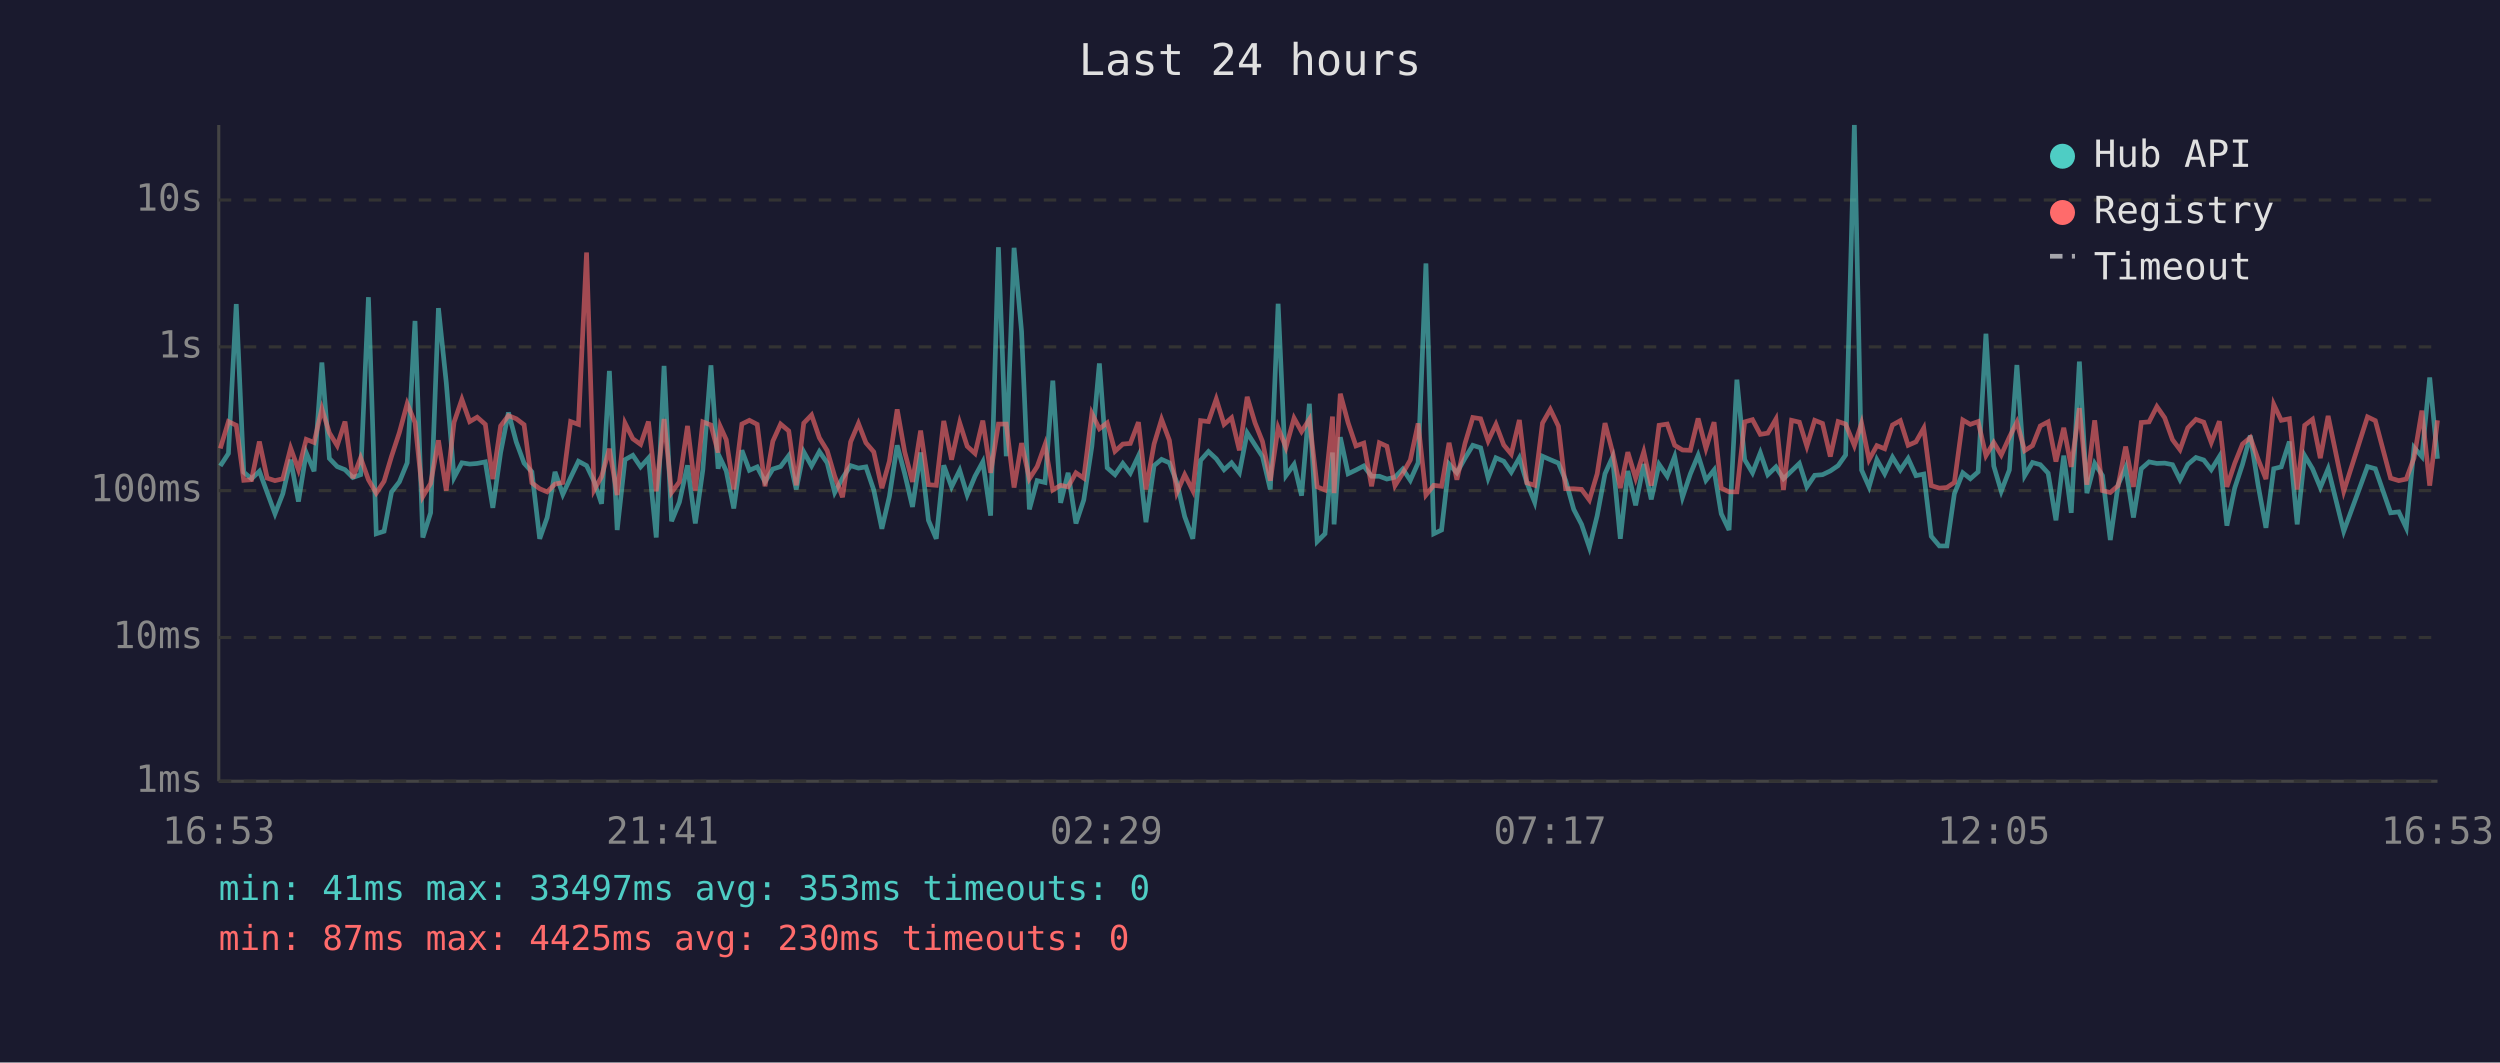
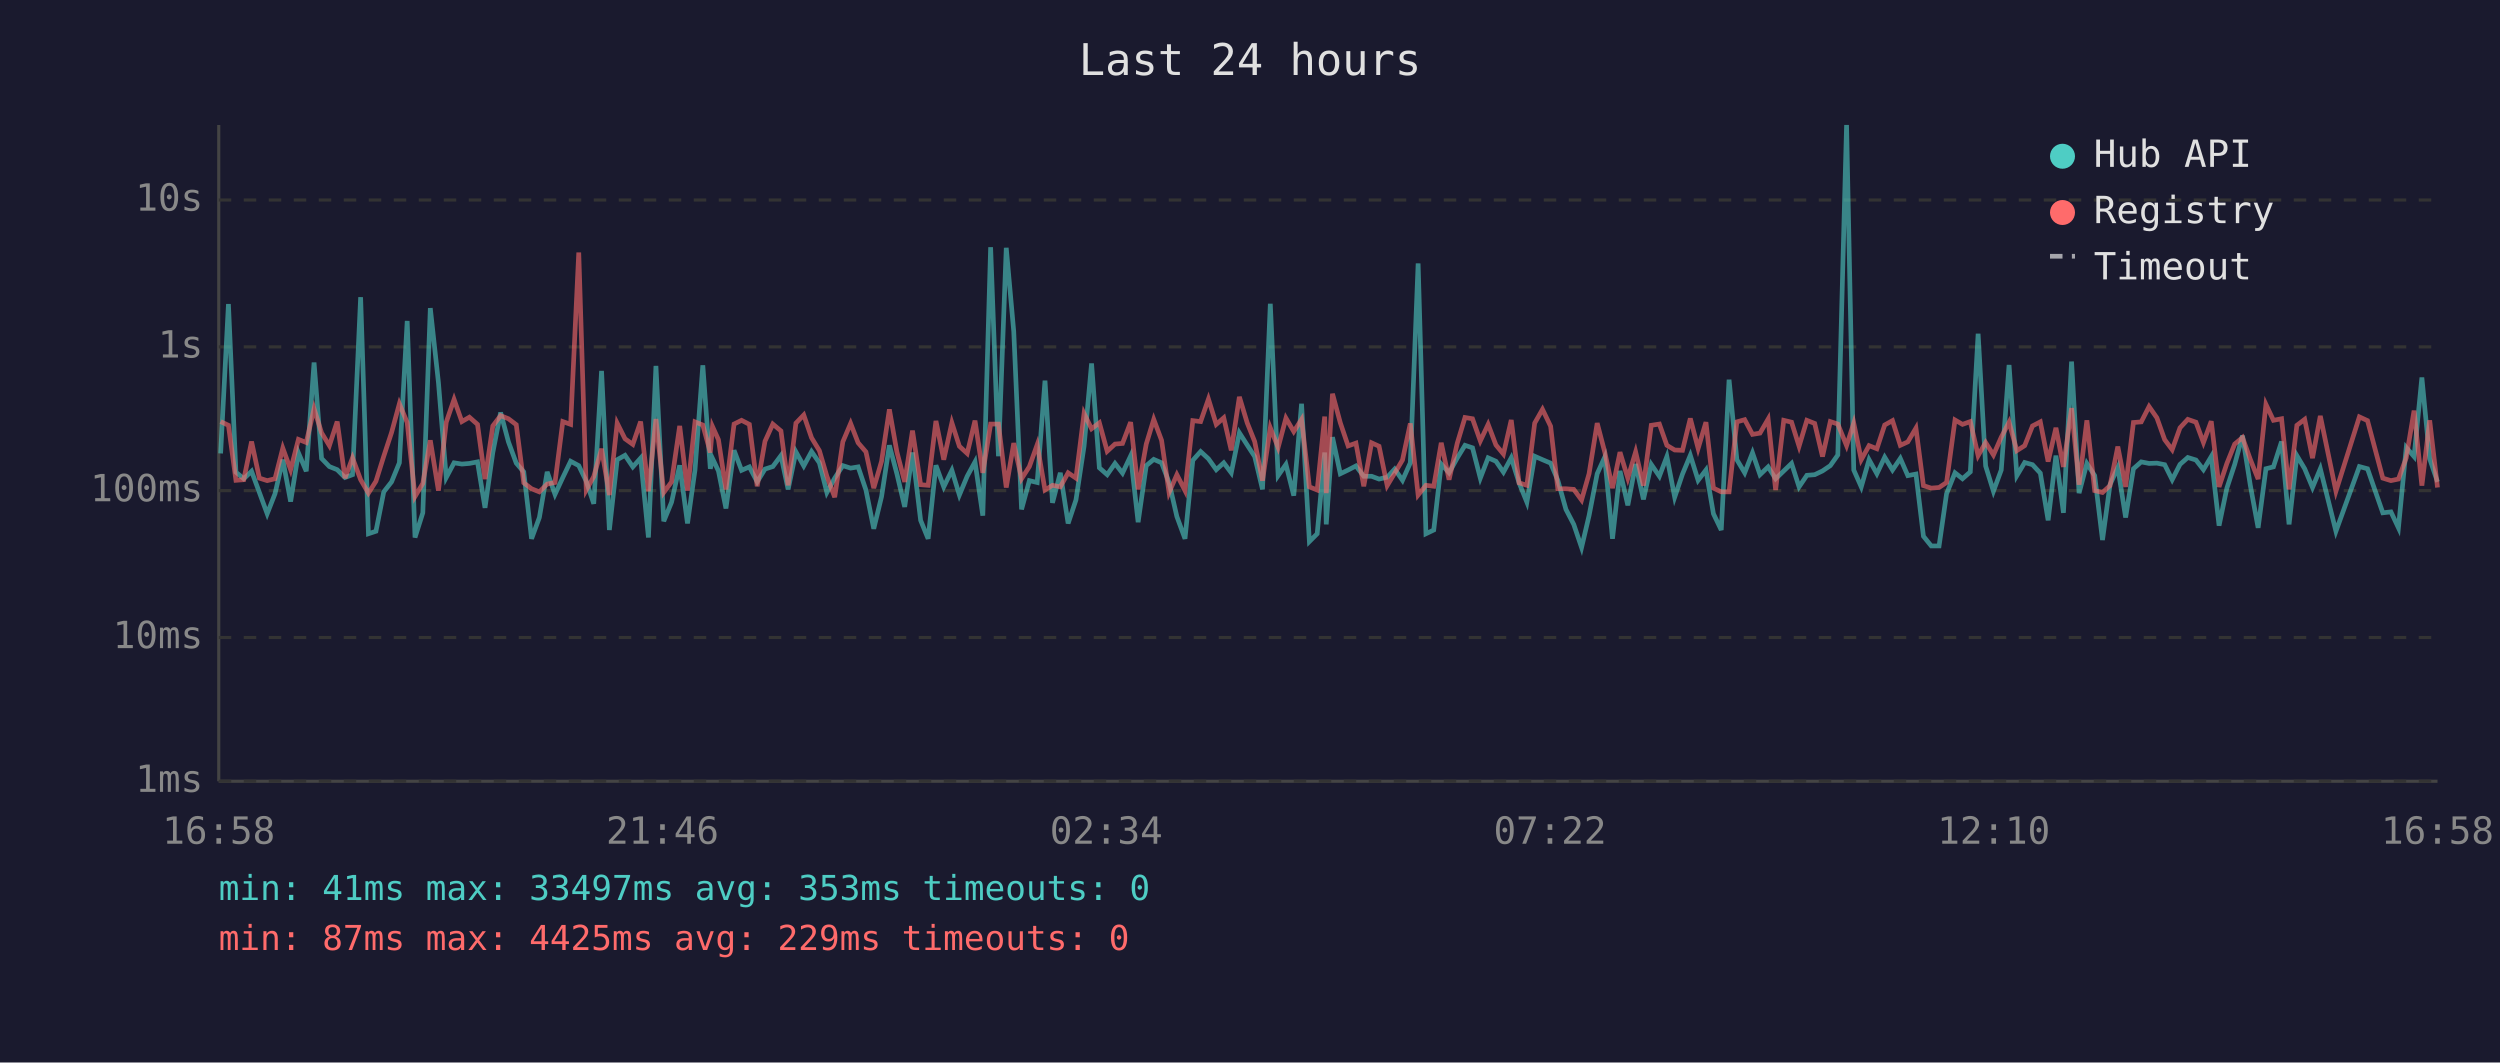
<svg xmlns="http://www.w3.org/2000/svg" viewBox="0 0 800 340" font-family="monospace" font-size="12">
  <rect width="800" height="340" fill="#1a1a2e" />
  <text x="400" y="24" fill="#e0e0e0" font-size="14" text-anchor="middle">Last 24 hours</text>
  <line x1="70" y1="40" x2="70" y2="250" stroke="#444" stroke-width="1" />
  <line x1="70" y1="250" x2="780" y2="250" stroke="#444" stroke-width="1" />
  <line x1="70" y1="250" x2="780" y2="250" stroke="#333" stroke-width="1" stroke-dasharray="4" />
  <text x="65" y="250" fill="#888" text-anchor="end" dominant-baseline="middle">1ms</text>
  <line x1="70" y1="204" x2="780" y2="204" stroke="#333" stroke-width="1" stroke-dasharray="4" />
  <text x="65" y="204" fill="#888" text-anchor="end" dominant-baseline="middle">10ms</text>
  <line x1="70" y1="157" x2="780" y2="157" stroke="#333" stroke-width="1" stroke-dasharray="4" />
  <text x="65" y="157" fill="#888" text-anchor="end" dominant-baseline="middle">100ms</text>
  <line x1="70" y1="111" x2="780" y2="111" stroke="#333" stroke-width="1" stroke-dasharray="4" />
  <text x="65" y="111" fill="#888" text-anchor="end" dominant-baseline="middle">1s</text>
  <line x1="70" y1="64" x2="780" y2="64" stroke="#333" stroke-width="1" stroke-dasharray="4" />
  <text x="65" y="64" fill="#888" text-anchor="end" dominant-baseline="middle">10s</text>
-   <text x="70" y="270" fill="#888" text-anchor="middle">16:53</text>
-   <text x="212" y="270" fill="#888" text-anchor="middle">21:41</text>
-   <text x="354" y="270" fill="#888" text-anchor="middle">02:29</text>
-   <text x="496" y="270" fill="#888" text-anchor="middle">07:17</text>
-   <text x="638" y="270" fill="#888" text-anchor="middle">12:05</text>
-   <text x="780" y="270" fill="#888" text-anchor="middle">16:53</text>
-   <polyline points="70.5,149.1 73.1,145.1 75.6,97.3 78.0,151.1 80.5,153.2 83.0,150.8 85.5,157.6 88.0,164.4 90.5,158.0 93.0,147.1 95.5,160.5 98.0,144.9 100.5,150.8 103.0,116.0 105.4,146.7 107.9,149.3 110.4,150.3 112.9,152.8 115.4,151.9 117.9,95.1 120.4,170.8 122.9,170.0 125.3,157.4 127.8,154.2 130.3,148.1 132.8,102.7 135.3,172.0 137.8,164.1 140.3,98.6 142.8,122.4 145.3,152.8 147.8,148.1 150.3,148.5 152.7,148.3 155.3,147.8 157.7,162.5 160.2,144.8 162.7,132.0 165.2,141.4 167.7,148.2 170.2,151.0 172.7,172.4 175.1,165.6 177.6,151.0 180.1,158.2 182.6,152.8 185.1,147.6 187.7,149.0 190.1,154.0 192.5,161.2 195.0,118.7 197.5,169.6 200.0,147.1 202.5,145.7 205.0,149.4 207.5,146.6 210.0,172.0 212.5,117.1 214.9,166.8 217.4,160.7 220.0,148.9 222.5,167.5 224.9,150.4 227.5,116.9 229.8,150.0 230.5,146.7 232.4,150.7 234.8,162.7 237.4,144.1 239.8,150.5 242.3,149.4 244.8,154.2 247.3,150.1 249.8,149.3 252.4,145.8 254.8,156.6 257.2,144.6 259.7,149.1 262.2,144.5 264.7,148.1 267.1,157.6 269.6,153.0 272.2,149.0 274.7,149.8 277.1,149.4 279.6,156.8 282.2,169.2 284.6,158.9 287.1,142.5 289.5,151.6 292.0,162.2 294.6,144.8 297.1,166.5 299.6,172.4 302.0,148.9 304.5,155.8 307.1,150.5 309.5,158.4 312.0,152.4 314.5,147.8 317.0,165.0 319.5,79.1 322.0,146.0 324.5,79.3 326.9,106.1 329.4,163.0 331.9,153.8 334.4,154.4 336.9,121.8 339.4,160.9 341.8,151.3 344.3,167.5 346.8,160.0 349.4,142.8 351.8,116.3 354.3,149.7 356.8,151.9 359.3,148.3 361.7,151.4 364.3,145.9 366.7,167.1 369.3,149.0 371.7,147.0 374.2,148.1 376.6,154.4 379.1,165.3 381.7,172.4 384.2,147.3 386.7,144.5 389.2,146.8 391.7,150.3 394.1,148.1 396.6,151.3 399.1,138.5 401.6,142.4 404.0,146.1 406.5,156.6 409.0,97.2 411.5,152.2 414.1,148.6 416.5,158.6 419.0,129.2 421.5,173.3 424.0,170.8 426.4,144.8 426.9,167.8 428.9,139.9 431.4,151.6 433.9,150.4 436.4,149.1 438.9,152.4 441.4,152.4 443.8,153.3 446.4,152.7 448.9,150.1 451.3,153.7 453.8,148.1 456.3,84.3 458.8,170.8 461.3,169.6 463.7,148.5 466.2,151.3 468.8,146.6 471.3,142.5 473.8,143.3 476.2,153.0 478.7,146.5 481.2,147.6 483.6,151.1 486.2,146.5 488.6,154.5 491.1,160.7 493.6,146.0 496.1,147.1 498.7,148.2 501.0,153.7 503.6,163.0 506.1,167.8 508.6,175.2 511.1,165.0 513.6,151.6 516.0,146.3 518.5,172.4 520.9,150.7 523.4,161.7 526.0,148.5 528.4,159.8 530.9,148.6 533.5,152.4 535.9,146.1 538.4,159.1 540.9,151.7 543.4,145.7 545.9,153.7 548.5,150.4 550.8,164.4 553.3,169.6 555.8,121.5 558.3,147.1 560.8,151.3 563.3,144.9 565.7,151.9 568.3,149.4 570.7,153.2 573.3,150.7 575.8,148.3 578.2,155.8 580.7,152.1 583.2,151.9 585.7,150.7 588.2,149.0 590.6,145.6 593.4,40.0 595.7,150.4 598.1,155.8 600.6,147.1 603.1,151.6 605.6,146.3 608.1,150.4 610.6,146.7 613.1,152.2 615.6,151.7 618.0,171.6 620.6,174.7 623.0,174.7 625.4,158.0 628.1,151.3 630.5,153.2 633.0,151.0 635.5,106.8 638.0,149.1 640.4,157.2 643.0,150.4 645.4,116.8 647.9,152.2 650.4,148.0 652.9,148.7 655.4,151.4 657.9,166.5 660.4,145.8 662.8,164.1 665.4,115.7 667.8,157.8 670.3,148.3 672.8,152.2 675.3,172.8 677.8,155.1 680.2,149.6 682.7,165.6 685.2,150.0 687.7,147.8 690.2,148.3 692.7,148.2 695.2,148.7 697.6,153.5 700.1,148.6 702.7,146.4 705.2,147.2 707.6,150.3 710.2,146.1 712.6,168.2 715.1,156.2 717.6,148.6 720.1,139.4 722.6,155.3 725.1,168.9 727.6,150.0 730.0,149.4 732.6,141.3 735.1,167.8 737.5,145.8 740.0,150.0 742.5,156.0 745.0,150.0 750.0,170.0 757.6,149.3 760.1,150.0 765.0,164.1 767.6,163.8 770.0,168.9 772.5,143.2 775.0,146.1 777.5,120.8 780.0,146.8" fill="none" stroke="#4ecdc4" stroke-width="1.5" opacity="0.6" />
-   <polyline points="70.5,143.5 73.1,134.9 75.6,136.1 78.0,153.7 80.5,153.5 83.0,141.3 85.5,153.0 88.0,153.8 90.5,153.2 93.0,143.4 95.5,150.3 98.0,140.6 100.5,141.6 103.0,130.8 105.4,138.5 107.9,142.6 110.4,134.9 112.9,153.0 115.4,146.5 117.9,153.5 120.4,157.8 122.9,154.0 125.3,146.0 127.8,138.4 130.3,129.2 132.8,135.2 135.3,158.9 137.8,154.7 140.3,140.9 142.8,157.0 145.3,135.1 147.8,127.8 150.3,134.9 152.7,133.5 155.3,135.8 157.7,153.3 160.2,136.3 162.7,133.0 165.2,134.0 167.7,135.9 170.2,154.5 172.7,156.4 175.1,157.4 177.6,154.9 180.1,154.4 182.6,134.9 185.1,135.8 187.7,80.8 190.1,156.8 192.5,152.5 195.0,143.6 197.5,158.4 200.0,135.4 202.5,140.4 205.0,142.2 207.5,134.9 210.0,157.2 212.5,134.1 214.9,157.6 217.4,154.2 220.0,136.3 222.5,157.0 224.9,135.0 227.5,136.0 229.8,144.8 230.5,136.5 232.4,140.7 234.8,156.6 237.4,135.7 239.8,134.5 242.3,135.8 244.8,155.6 247.3,141.2 249.8,135.7 252.4,137.9 254.8,155.3 257.2,135.4 259.7,132.8 262.2,140.1 264.7,144.2 267.1,152.4 269.6,159.1 272.2,141.4 274.7,135.5 277.1,141.7 279.6,144.6 282.2,156.2 284.6,147.6 287.1,131.0 289.5,144.6 292.0,154.2 294.6,137.8 297.1,155.1 299.6,155.3 302.0,134.7 304.5,147.1 307.1,135.3 309.5,142.8 312.0,145.1 314.5,134.6 317.0,151.3 319.5,135.7 322.0,135.7 324.5,156.0 326.9,141.8 329.4,153.2 331.9,149.3 334.4,142.3 336.9,156.8 339.4,155.3 341.8,155.8 344.3,151.3 346.8,153.0 349.4,132.3 351.8,137.2 354.3,135.3 356.8,144.4 359.3,142.1 361.7,141.9 364.3,135.1 366.7,156.6 369.3,142.1 371.7,134.2 374.2,140.9 376.6,157.6 379.1,151.9 381.7,157.0 384.2,134.6 386.7,134.9 389.2,127.7 391.7,135.8 394.1,133.7 396.6,144.1 399.1,127.0 401.6,135.3 404.0,141.3 406.5,153.8 409.0,136.9 411.5,143.2 414.1,133.8 416.5,138.1 419.0,134.2 421.5,155.8 424.0,156.8 426.4,133.3 426.9,157.8 428.9,126.0 431.4,135.3 433.9,142.7 436.4,141.8 438.9,155.6 441.4,141.7 443.8,142.8 446.4,155.4 448.9,151.4 451.3,147.2 453.8,135.5 456.3,158.4 458.8,155.3 461.3,155.6 463.7,141.7 466.2,153.5 468.8,141.9 471.3,133.6 473.8,134.0 476.2,141.1 478.7,135.8 481.2,142.4 483.6,145.3 486.2,134.4 488.6,154.5 491.1,155.3 493.6,135.4 496.1,131.0 498.7,136.4 501.0,156.4 503.6,156.4 506.1,156.6 508.6,160.0 511.1,151.6 513.6,135.4 516.0,144.6 518.5,156.2 520.9,144.7 523.4,153.0 526.0,144.6 528.4,155.4 530.9,136.1 533.5,135.7 535.9,142.5 538.4,144.0 540.9,144.1 543.4,133.9 545.9,143.5 548.5,135.1 550.8,156.2 553.3,157.4 555.8,157.4 558.3,135.0 560.8,134.3 563.3,139.0 565.7,138.6 568.3,134.1 570.7,156.8 573.3,134.5 575.8,135.1 578.2,142.8 580.7,134.5 583.2,135.5 585.7,146.1 588.2,134.9 590.6,135.7 593.4,142.6 595.7,135.4 598.1,147.1 600.6,142.6 603.1,143.6 605.6,136.0 608.1,134.6 610.6,142.5 613.1,141.4 615.6,137.0 618.0,155.4 620.6,156.2 623.0,156.0 625.4,154.4 628.1,134.4 630.5,135.8 633.0,134.9 635.5,145.8 638.0,141.6 640.4,145.6 643.0,139.9 645.4,135.1 647.9,144.2 650.4,142.6 652.9,136.3 655.4,135.0 657.9,147.7 660.4,136.9 662.8,149.4 665.4,130.6 667.8,155.1 670.3,134.5 672.8,157.0 675.3,157.6 677.8,155.4 680.2,142.9 682.7,155.8 685.2,135.2 687.7,135.0 690.2,130.1 692.7,133.7 695.2,140.7 697.6,143.9 700.1,136.9 702.7,134.2 705.2,135.1 707.6,141.6 710.2,134.8 712.6,155.8 715.1,148.3 717.6,142.1 720.1,140.0 722.6,147.0 725.1,153.3 727.6,129.4 730.0,134.5 732.6,134.0 735.1,156.6 737.5,136.1 740.0,134.2 742.5,146.6 745.0,133.1 750.0,157.2 757.6,133.4 760.1,134.6 765.0,153.0 767.6,153.8 770.0,153.3 772.5,146.5 775.0,131.4 777.5,155.4 780.0,134.5" fill="none" stroke="#ff6b6b" stroke-width="1.5" opacity="0.6" />
+   <text x="70" y="270" fill="#888" text-anchor="middle">16:58</text>
+   <text x="212" y="270" fill="#888" text-anchor="middle">21:46</text>
+   <text x="354" y="270" fill="#888" text-anchor="middle">02:34</text>
+   <text x="496" y="270" fill="#888" text-anchor="middle">07:22</text>
+   <text x="638" y="270" fill="#888" text-anchor="middle">12:10</text>
+   <text x="780" y="270" fill="#888" text-anchor="middle">16:58</text>
+   <polyline points="70.6,145.1 73.1,97.3 75.5,151.1 78.0,153.2 80.5,150.8 83.0,157.6 85.5,164.4 88.0,158.0 90.5,147.1 93.0,160.5 95.5,144.9 98.0,150.8 100.5,116.0 102.9,146.7 105.4,149.3 107.9,150.3 110.4,152.8 112.8,151.9 115.4,95.1 117.9,170.8 120.3,170.0 122.8,157.4 125.3,154.2 127.8,148.1 130.3,102.7 132.8,172.0 135.3,164.1 137.7,98.6 140.3,122.4 142.8,152.8 145.3,148.1 147.8,148.5 150.2,148.3 152.8,147.8 155.2,162.5 157.7,144.8 160.2,132.0 162.7,141.4 165.2,148.2 167.6,151.0 170.1,172.4 172.6,165.6 175.1,151.0 177.6,158.2 180.1,152.8 182.6,147.6 185.2,149.0 187.6,154.0 190.0,161.2 192.5,118.7 195.0,169.6 197.5,147.1 200.0,145.7 202.5,149.4 205.0,146.6 207.5,172.0 209.9,117.1 212.4,166.8 214.9,160.7 217.5,148.9 220.0,167.5 222.4,150.4 224.9,116.9 227.3,150.0 228.0,146.7 229.9,150.7 232.3,162.7 234.9,144.1 237.3,150.5 239.8,149.4 242.3,154.2 244.8,150.1 247.3,149.3 249.9,145.8 252.2,156.6 254.7,144.6 257.2,149.1 259.7,144.5 262.2,148.1 264.6,157.6 267.1,153.0 269.7,149.0 272.2,149.8 274.6,149.4 277.1,156.8 279.6,169.2 282.1,158.9 284.6,142.5 287.0,151.6 289.5,162.2 292.0,144.8 294.6,166.5 297.0,172.4 299.5,148.9 302.0,155.8 304.6,150.5 307.0,158.4 309.5,152.4 312.0,147.8 314.5,165.0 317.0,79.1 319.5,146.0 322.0,79.3 324.4,106.1 326.9,163.0 329.4,153.8 331.9,154.4 334.4,121.8 336.8,160.9 339.3,151.3 341.8,167.5 344.3,160.0 346.9,142.8 349.3,116.3 351.8,149.7 354.3,151.9 356.8,148.3 359.2,151.4 361.8,145.9 364.2,167.1 366.8,149.0 369.2,147.0 371.7,148.1 374.1,154.4 376.6,165.3 379.2,172.4 381.7,147.3 384.2,144.5 386.7,146.8 389.2,150.3 391.6,148.1 394.0,151.3 396.6,138.5 399.1,142.4 401.5,146.1 404.0,156.6 406.5,97.2 409.0,152.2 411.5,148.6 414.0,158.6 416.5,129.2 419.0,173.3 421.5,170.8 423.9,144.8 424.4,167.8 426.4,139.9 428.9,151.6 431.4,150.4 433.9,149.1 436.4,152.4 438.9,152.4 441.3,153.3 443.9,152.7 446.3,150.1 448.8,153.7 451.3,148.1 453.8,84.3 456.3,170.8 458.8,169.6 461.2,148.5 463.7,151.3 466.3,146.6 468.8,142.5 471.2,143.3 473.7,153.0 476.2,146.5 478.7,147.6 481.1,151.1 483.6,146.5 486.1,154.5 488.6,160.7 491.1,146.0 493.6,147.1 496.2,148.2 498.5,153.7 501.1,163.0 503.6,167.8 506.1,175.2 508.5,165.0 511.1,151.6 513.5,146.3 516.0,172.4 518.4,150.7 520.9,161.7 523.4,148.5 525.9,159.8 528.4,148.6 531.0,152.4 533.4,146.1 535.9,159.1 538.4,151.7 540.9,145.7 543.4,153.7 545.9,150.4 548.3,164.4 550.8,169.6 553.3,121.5 555.8,147.1 558.3,151.3 560.8,144.9 563.2,151.9 565.8,149.4 568.2,153.2 570.8,150.7 573.3,148.3 575.7,155.8 578.2,152.1 580.7,151.9 583.2,150.7 585.7,149.0 588.1,145.6 590.9,40.0 593.2,150.4 595.6,155.8 598.1,147.1 600.6,151.6 603.1,146.3 605.6,150.4 608.1,146.7 610.5,152.2 613.1,151.7 615.5,171.6 618.0,174.7 620.5,174.7 622.9,158.0 625.6,151.3 628.0,153.2 630.5,151.0 633.0,106.8 635.4,149.1 637.9,157.2 640.4,150.4 642.9,116.8 645.4,152.2 647.9,148.0 650.4,148.7 652.9,151.4 655.4,166.5 657.9,145.8 660.3,164.1 662.9,115.7 665.3,157.8 667.8,148.3 670.3,152.2 672.8,172.8 675.2,155.1 677.7,149.6 680.2,165.6 682.7,150.0 685.2,147.8 687.7,148.3 690.2,148.2 692.7,148.7 695.1,153.5 697.6,148.6 700.1,146.4 702.7,147.2 705.1,150.3 707.6,146.1 710.1,168.2 712.6,156.2 715.1,148.6 717.6,139.4 720.1,155.3 722.6,168.9 725.1,150.0 727.5,149.4 730.1,141.3 732.5,167.8 735.0,145.8 737.5,150.0 740.0,156.0 742.5,150.0 747.5,170.0 755.0,149.3 757.6,150.0 762.5,164.1 765.1,163.8 767.5,168.9 770.0,143.2 772.5,146.1 775.0,120.8 777.5,146.8 780.0,154.2" fill="none" stroke="#4ecdc4" stroke-width="1.5" opacity="0.6" />
+   <polyline points="70.6,134.9 73.1,136.1 75.5,153.7 78.0,153.5 80.5,141.3 83.0,153.0 85.5,153.8 88.0,153.2 90.5,143.4 93.0,150.3 95.5,140.6 98.0,141.6 100.5,130.8 102.9,138.5 105.4,142.6 107.9,134.9 110.4,153.0 112.8,146.5 115.4,153.5 117.9,157.8 120.3,154.0 122.8,146.0 125.3,138.4 127.8,129.2 130.3,135.2 132.8,158.9 135.3,154.7 137.7,140.9 140.3,157.0 142.8,135.1 145.3,127.8 147.8,134.9 150.2,133.5 152.8,135.8 155.2,153.3 157.7,136.3 160.2,133.0 162.7,134.0 165.2,135.9 167.6,154.5 170.1,156.4 172.6,157.4 175.1,154.9 177.6,154.4 180.1,134.9 182.6,135.8 185.2,80.8 187.6,156.8 190.0,152.5 192.5,143.6 195.0,158.4 197.5,135.4 200.0,140.4 202.5,142.2 205.0,134.9 207.5,157.2 209.9,134.1 212.4,157.6 214.9,154.2 217.5,136.3 220.0,157.0 222.4,135.0 224.9,136.0 227.3,144.8 228.0,136.5 229.9,140.7 232.3,156.6 234.9,135.7 237.3,134.5 239.8,135.8 242.3,155.6 244.8,141.2 247.3,135.7 249.9,137.9 252.2,155.3 254.7,135.4 257.2,132.8 259.7,140.1 262.2,144.2 264.6,152.4 267.1,159.1 269.7,141.4 272.2,135.5 274.6,141.7 277.1,144.6 279.6,156.2 282.1,147.6 284.6,131.0 287.0,144.6 289.5,154.2 292.0,137.8 294.6,155.1 297.0,155.3 299.5,134.7 302.0,147.1 304.6,135.3 307.0,142.8 309.5,145.1 312.0,134.6 314.5,151.3 317.0,135.7 319.5,135.7 322.0,156.0 324.4,141.8 326.9,153.2 329.4,149.3 331.9,142.3 334.4,156.8 336.8,155.3 339.3,155.8 341.8,151.3 344.3,153.0 346.9,132.3 349.3,137.2 351.8,135.3 354.3,144.4 356.8,142.1 359.2,141.9 361.8,135.1 364.2,156.6 366.8,142.1 369.2,134.2 371.7,140.9 374.1,157.6 376.6,151.9 379.2,157.0 381.7,134.6 384.2,134.9 386.7,127.7 389.2,135.8 391.6,133.7 394.0,144.1 396.6,127.0 399.1,135.3 401.5,141.3 404.0,153.8 406.5,136.9 409.0,143.2 411.5,133.8 414.0,138.1 416.5,134.2 419.0,155.8 421.5,156.8 423.9,133.3 424.4,157.8 426.4,126.0 428.9,135.3 431.4,142.7 433.9,141.8 436.4,155.6 438.9,141.7 441.3,142.8 443.9,155.4 446.3,151.4 448.8,147.2 451.3,135.5 453.8,158.4 456.3,155.3 458.8,155.6 461.2,141.7 463.7,153.5 466.3,141.9 468.8,133.6 471.2,134.0 473.7,141.1 476.2,135.8 478.7,142.4 481.1,145.3 483.6,134.4 486.1,154.5 488.6,155.3 491.1,135.4 493.6,131.0 496.2,136.4 498.5,156.4 501.1,156.4 503.6,156.6 506.1,160.0 508.5,151.6 511.1,135.4 513.5,144.6 516.0,156.2 518.4,144.7 520.9,153.0 523.4,144.6 525.9,155.4 528.4,136.1 531.0,135.7 533.4,142.5 535.9,144.0 538.4,144.1 540.9,133.9 543.4,143.5 545.9,135.1 548.3,156.2 550.8,157.4 553.3,157.4 555.8,135.0 558.3,134.3 560.8,139.0 563.2,138.6 565.8,134.1 568.2,156.8 570.8,134.5 573.3,135.1 575.7,142.8 578.2,134.5 580.7,135.5 583.2,146.1 585.7,134.9 588.1,135.7 590.9,142.6 593.2,135.4 595.6,147.1 598.1,142.6 600.6,143.6 603.1,136.0 605.6,134.6 608.1,142.5 610.5,141.4 613.1,137.0 615.5,155.4 618.0,156.2 620.5,156.0 622.9,154.4 625.6,134.4 628.0,135.8 630.5,134.9 633.0,145.8 635.4,141.6 637.9,145.6 640.4,139.9 642.9,135.1 645.4,144.2 647.9,142.6 650.4,136.3 652.9,135.0 655.4,147.7 657.9,136.9 660.3,149.4 662.9,130.6 665.3,155.1 667.8,134.5 670.3,157.0 672.8,157.6 675.2,155.4 677.7,142.9 680.2,155.8 682.7,135.2 685.2,135.0 687.7,130.1 690.2,133.7 692.7,140.7 695.1,143.9 697.6,136.9 700.1,134.2 702.7,135.1 705.1,141.6 707.6,134.8 710.1,155.8 712.6,148.3 715.1,142.1 717.6,140.0 720.1,147.0 722.6,153.3 725.1,129.4 727.5,134.5 730.1,134.0 732.5,156.6 735.0,136.1 737.5,134.2 740.0,146.6 742.5,133.1 747.5,157.2 755.0,133.4 757.6,134.6 762.5,153.0 765.1,153.8 767.5,153.3 770.0,146.5 772.5,131.4 775.0,155.4 777.5,134.5 780.0,156.0" fill="none" stroke="#ff6b6b" stroke-width="1.5" opacity="0.6" />
  <circle cx="660" cy="50" r="4" fill="#4ecdc4" />
  <text x="670" y="50" fill="#e0e0e0" dominant-baseline="middle">Hub API</text>
  <circle cx="660" cy="68" r="4" fill="#ff6b6b" />
  <text x="670" y="68" fill="#e0e0e0" dominant-baseline="middle">Registry</text>
  <line x1="656" y1="82" x2="664" y2="82" stroke="#e0e0e0" stroke-width="1.5" stroke-dasharray="4,3" opacity="0.7" />
  <text x="670" y="86" fill="#e0e0e0" dominant-baseline="middle">Timeout</text>
  <text x="70" y="288" fill="#4ecdc4" font-size="11">min: 41ms  max: 33497ms  avg: 353ms  timeouts: 0</text>
-   <text x="70" y="304" fill="#ff6b6b" font-size="11">min: 87ms  max: 4425ms  avg: 230ms  timeouts: 0</text>
+   <text x="70" y="304" fill="#ff6b6b" font-size="11">min: 87ms  max: 4425ms  avg: 229ms  timeouts: 0</text>
</svg>
